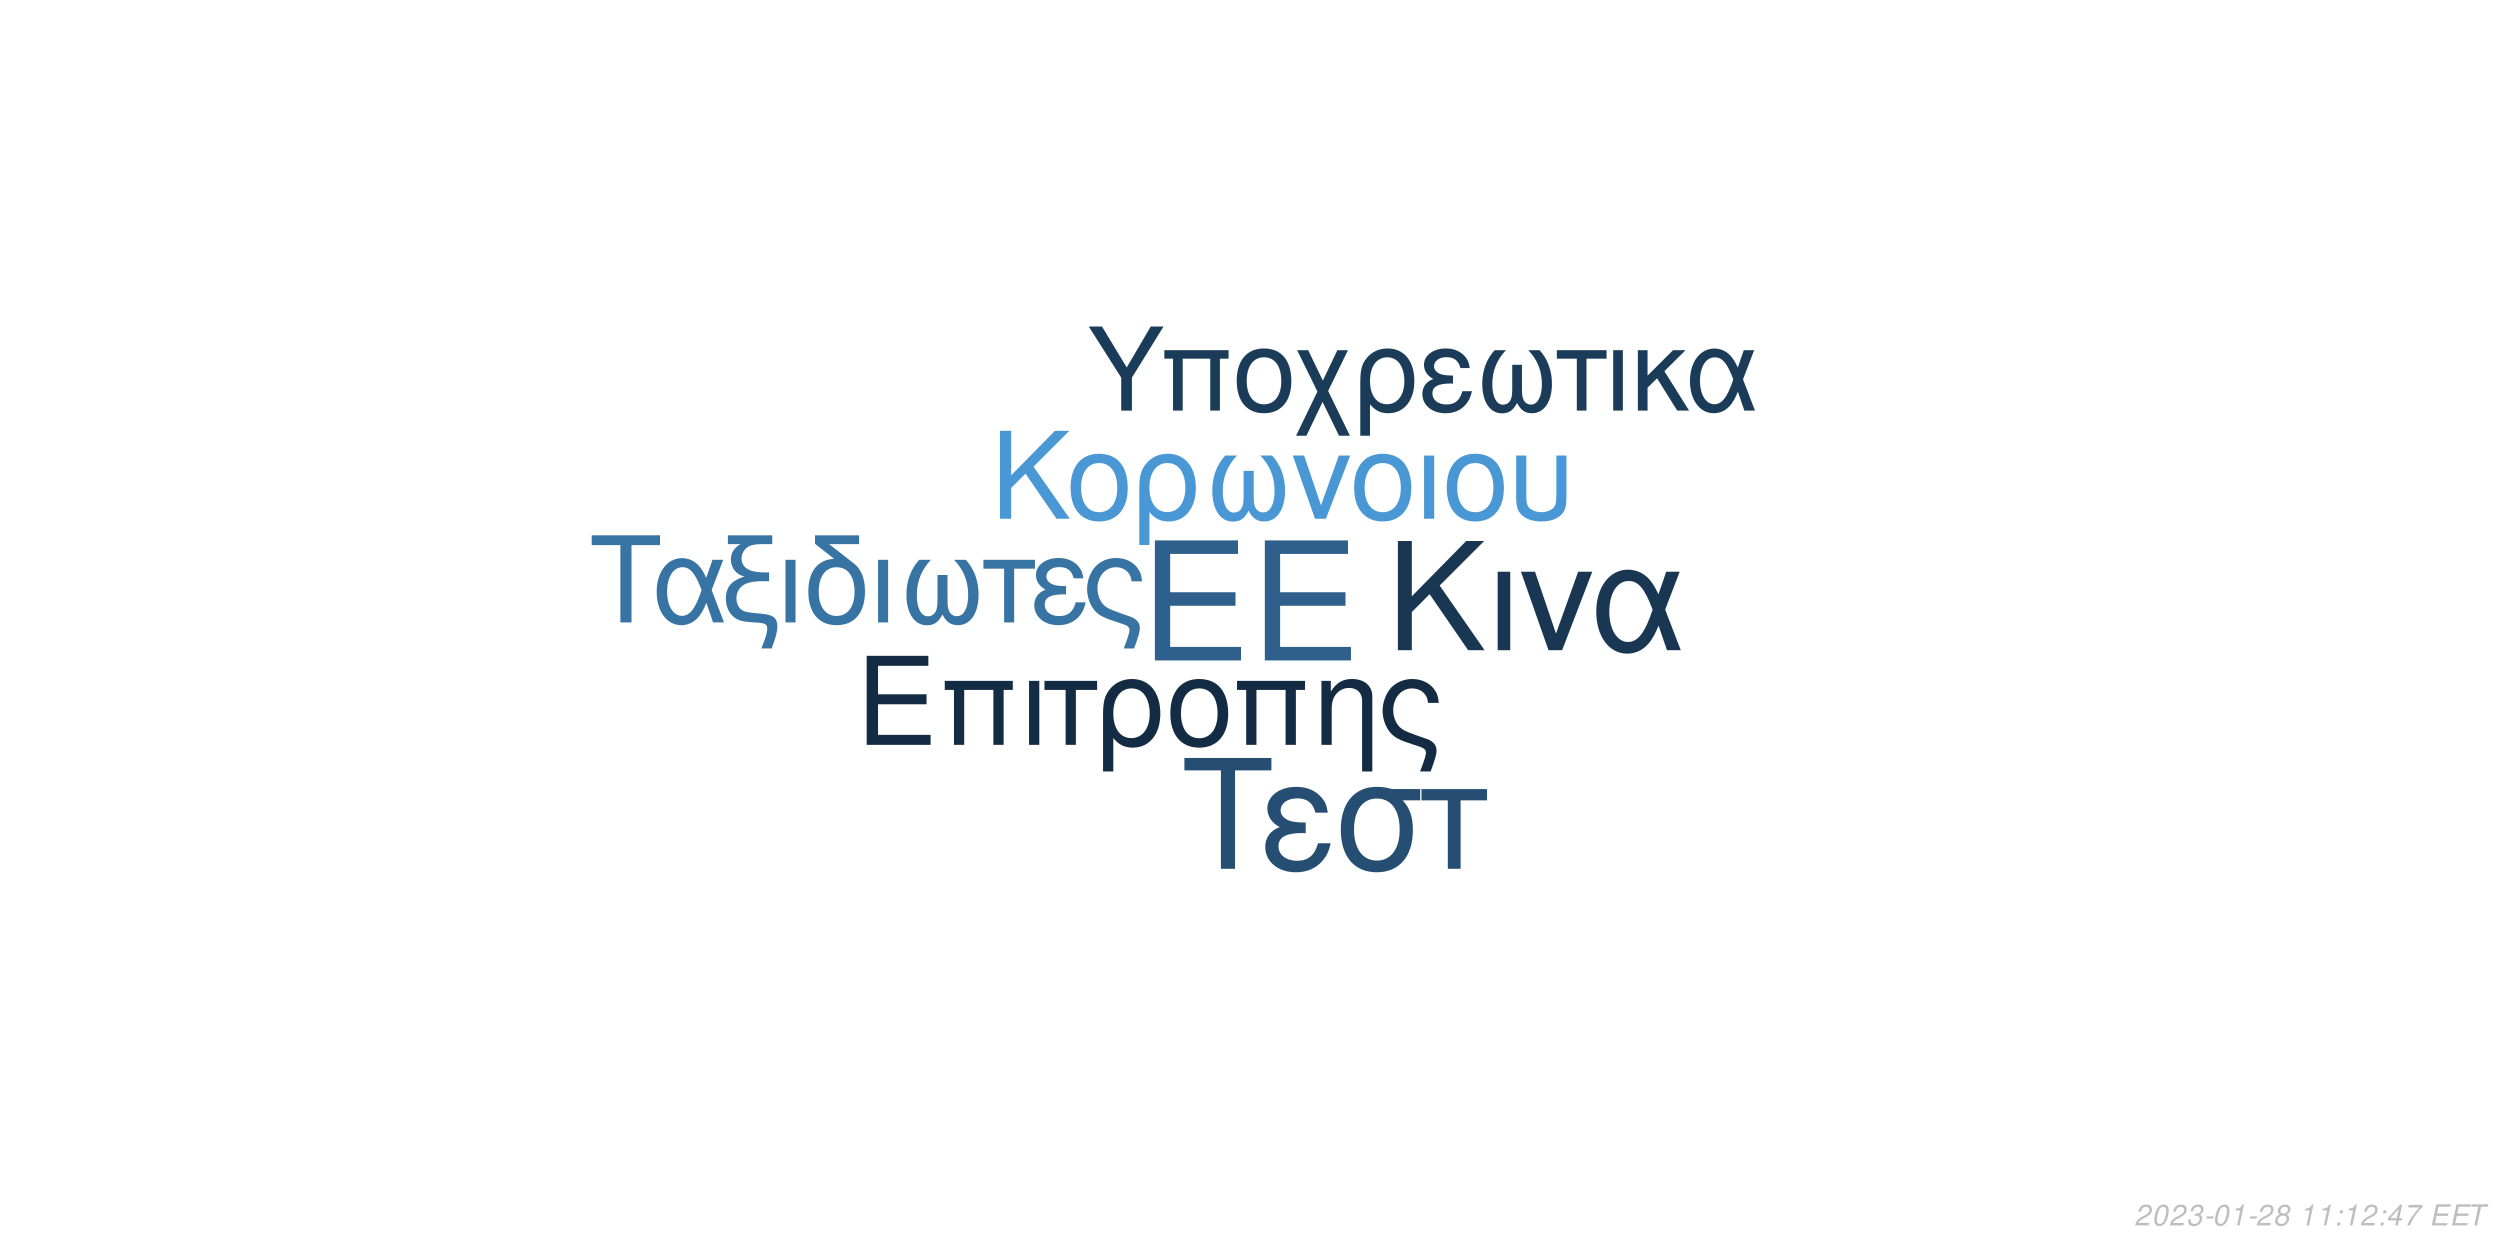
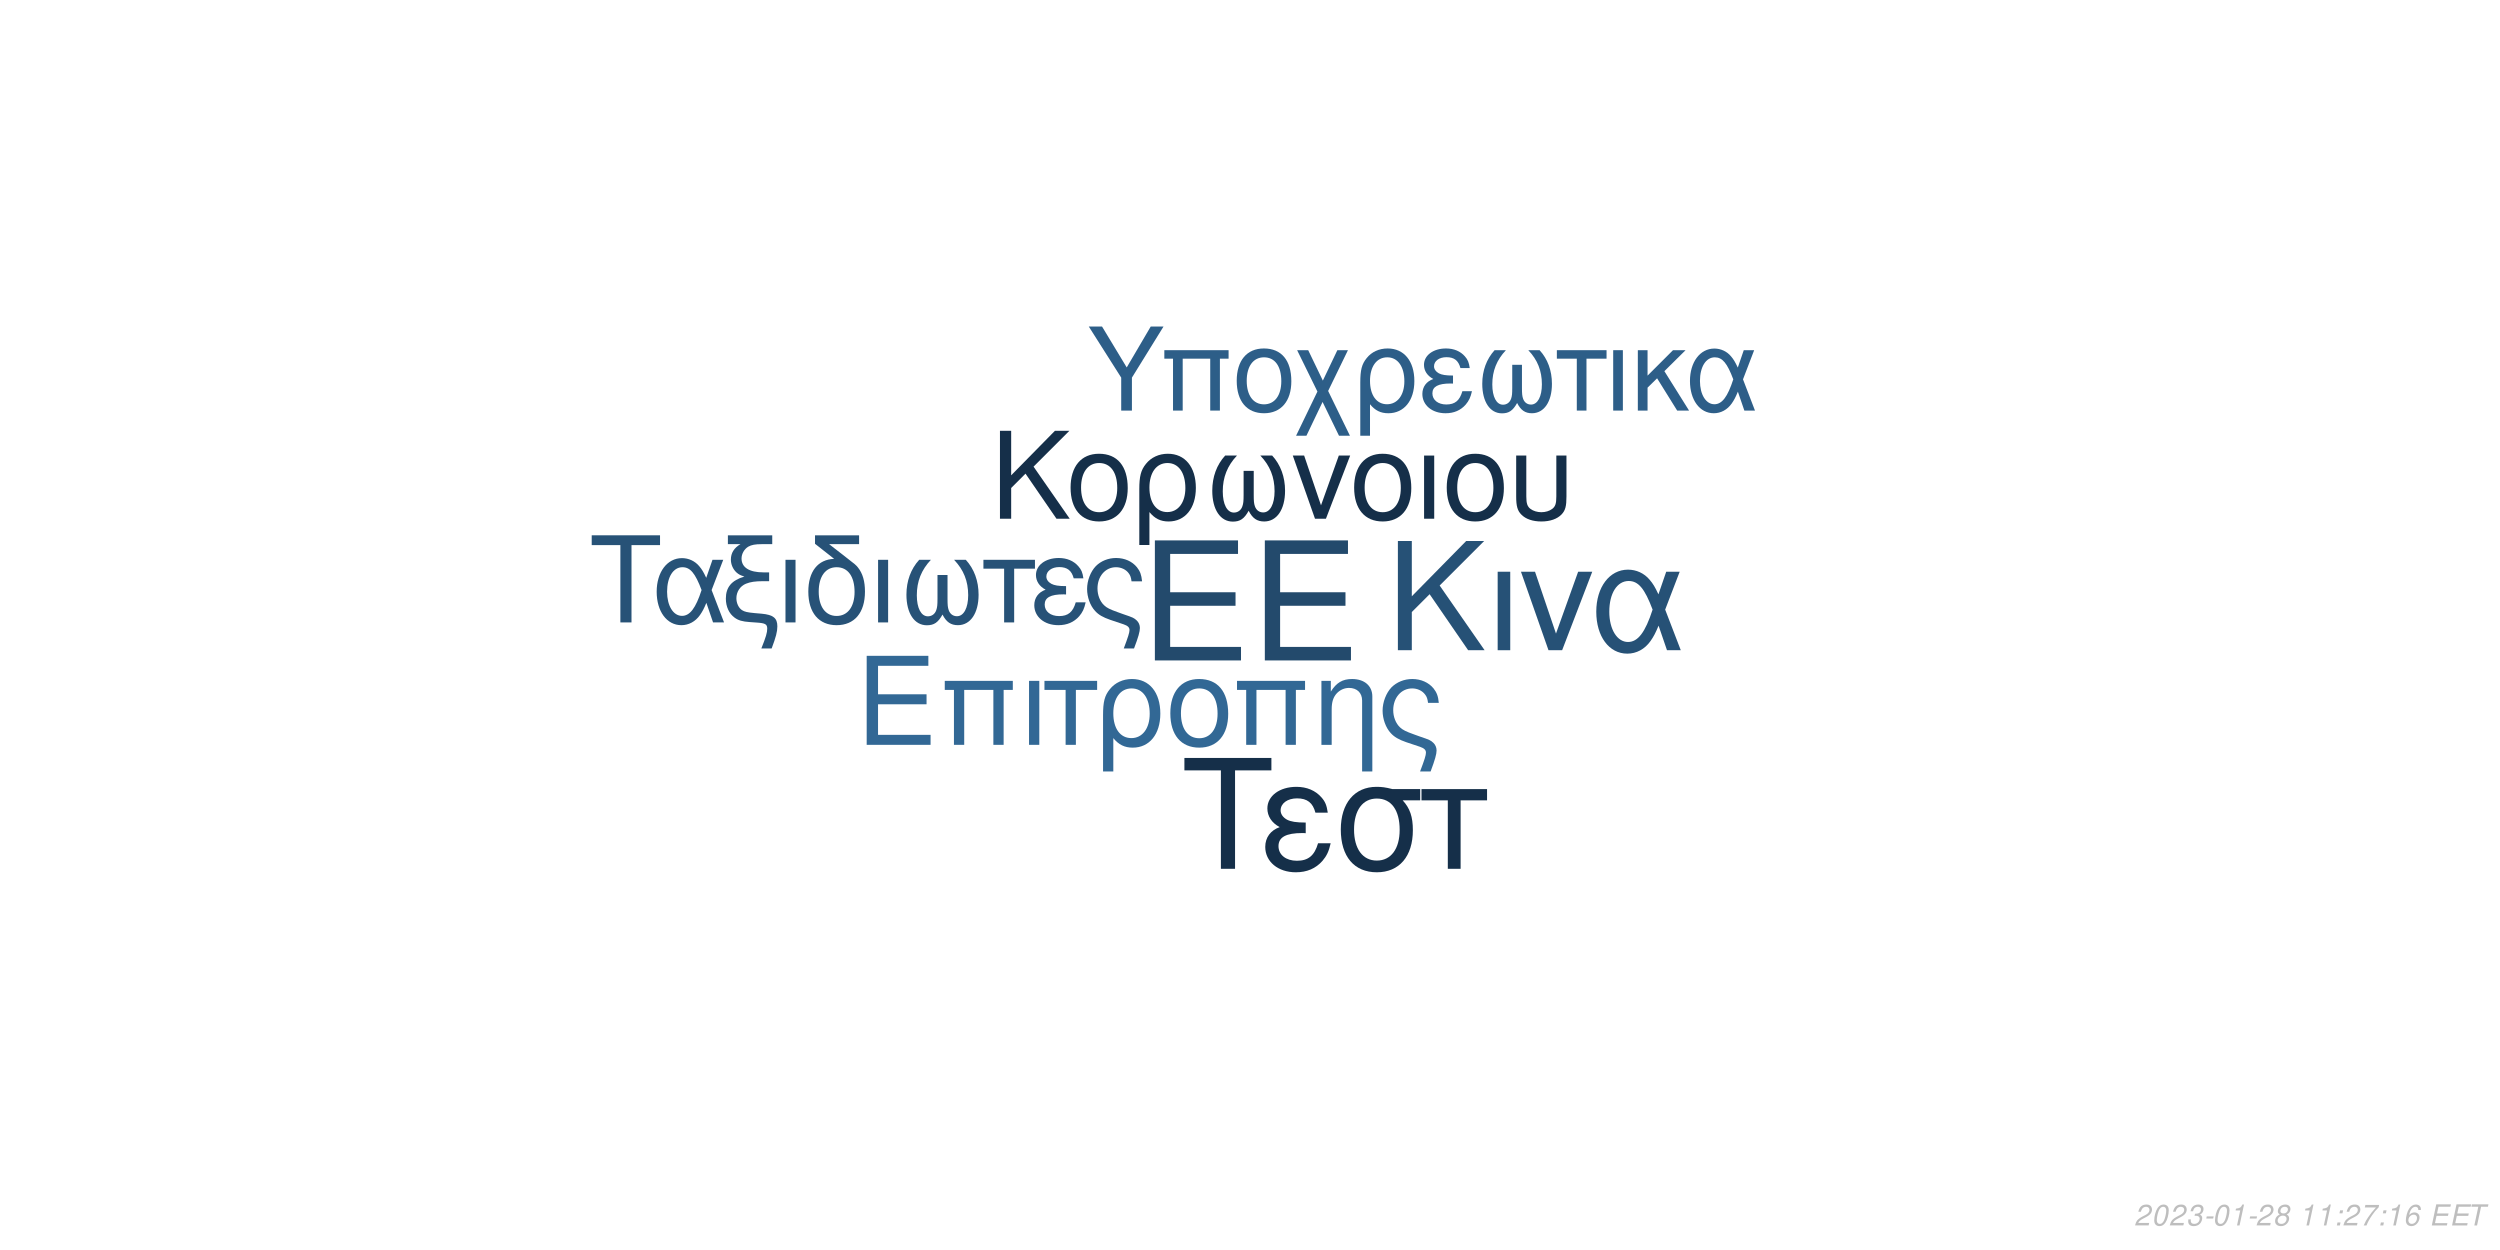
<svg xmlns="http://www.w3.org/2000/svg" xmlns:xlink="http://www.w3.org/1999/xlink" width="864pt" height="432pt" viewBox="0 0 864 432" version="1.1">
  <defs>
    <g>
      <symbol overflow="visible" id="glyph0-0">
        <path style="stroke:none;" d="" />
      </symbol>
      <symbol overflow="visible" id="glyph0-1">
        <path style="stroke:none;" d="M 10.406 -18.891 L 33 -18.891 L 33 -23.562 L 10.406 -23.562 L 10.406 -36.812 L 33.859 -36.812 L 33.859 -41.484 L 5.125 -41.484 L 5.125 0 L 34.891 0 L 34.891 -4.672 L 10.406 -4.672 Z M 10.406 -18.891 " />
      </symbol>
      <symbol overflow="visible" id="glyph1-0">
        <path style="stroke:none;" d="" />
      </symbol>
      <symbol overflow="visible" id="glyph1-1">
        <path style="stroke:none;" d="M 7.719 -14.016 L 24.484 -14.016 L 24.484 -17.469 L 7.719 -17.469 L 7.719 -27.312 L 25.109 -27.312 L 25.109 -30.766 L 3.797 -30.766 L 3.797 0 L 25.875 0 L 25.875 -3.453 L 7.719 -3.453 Z M 7.719 -14.016 " />
      </symbol>
      <symbol overflow="visible" id="glyph1-2">
        <path style="stroke:none;" d="M 26.297 -22.109 L 2.781 -22.109 L 2.781 -18.984 L 5.953 -18.984 L 5.953 0 L 9.5 0 L 9.5 -18.984 L 19.578 -18.984 L 19.578 0 L 23.125 0 L 23.125 -18.984 L 26.297 -18.984 Z M 26.297 -22.109 " />
      </symbol>
      <symbol overflow="visible" id="glyph1-3">
        <path style="stroke:none;" d="M 2.906 0 L 6.453 0 L 6.453 -22.109 L 2.906 -22.109 Z M 2.906 0 " />
      </symbol>
      <symbol overflow="visible" id="glyph1-4">
        <path style="stroke:none;" d="M 6.547 0 L 10.094 0 L 10.094 -18.984 L 17.438 -18.984 L 17.438 -22.109 L -0.766 -22.109 L -0.766 -18.984 L 6.547 -18.984 Z M 6.547 0 " />
      </symbol>
      <symbol overflow="visible" id="glyph1-5">
        <path style="stroke:none;" d="M 2.484 9.203 L 6.031 9.203 L 6.031 -2.328 C 7.891 -0.047 9.922 0.969 12.75 0.969 C 18.531 0.969 22.281 -3.672 22.281 -10.797 C 22.281 -18.141 18.484 -22.75 12.484 -22.75 C 9.375 -22.75 6.625 -21.484 4.812 -19.203 C 3.031 -17.016 2.484 -14.891 2.484 -10.25 Z M 12.359 -19.5 C 16.203 -19.5 18.609 -16.125 18.609 -10.719 C 18.609 -5.656 16.078 -2.328 12.281 -2.328 C 8.438 -2.328 6.031 -5.609 6.031 -10.891 C 6.031 -16.156 8.484 -19.5 12.359 -19.5 Z M 12.359 -19.5 " />
      </symbol>
      <symbol overflow="visible" id="glyph1-6">
        <path style="stroke:none;" d="M 11.688 -22.75 C 5.438 -22.75 1.734 -18.312 1.734 -10.891 C 1.734 -3.422 5.438 0.969 11.734 0.969 C 17.984 0.969 21.734 -3.453 21.734 -10.719 C 21.734 -18.406 18.109 -22.75 11.688 -22.75 Z M 11.734 -19.5 C 15.703 -19.5 18.062 -16.25 18.062 -10.766 C 18.062 -5.531 15.609 -2.281 11.734 -2.281 C 7.812 -2.281 5.406 -5.531 5.406 -10.891 C 5.406 -16.25 7.812 -19.5 11.734 -19.5 Z M 11.734 -19.5 " />
      </symbol>
      <symbol overflow="visible" id="glyph1-7">
        <path style="stroke:none;" d="M 2.953 -22.109 L 2.953 0 L 6.5 0 L 6.5 -12.203 C 6.5 -14.859 7.047 -16.5 8.312 -17.859 C 9.453 -19.031 10.938 -19.672 12.484 -19.672 C 15.234 -19.672 17.016 -17.984 17.016 -15.312 L 17.016 9.203 L 20.547 9.203 L 20.547 -16.719 C 20.547 -20.391 17.812 -22.75 13.547 -22.75 C 10.25 -22.75 8.141 -21.484 6.203 -18.406 L 6.203 -22.109 Z M 2.953 -22.109 " />
      </symbol>
      <symbol overflow="visible" id="glyph1-8">
        <path style="stroke:none;" d="M 17.688 9.203 C 19.203 5.188 19.75 3.203 19.75 1.938 C 19.75 0.922 19.328 -0.047 18.656 -0.672 C 17.641 -1.609 17.469 -1.688 13.891 -2.906 L 11.984 -3.594 C 9.156 -4.594 8.062 -5.156 7.125 -6.031 C 5.656 -7.391 4.766 -9.672 4.766 -11.984 C 4.766 -16.297 7.547 -19.5 11.312 -19.5 C 13.125 -19.5 14.812 -18.703 15.781 -17.391 C 16.375 -16.625 16.625 -15.906 16.797 -14.516 L 20.516 -14.516 C 20.297 -16.844 19.828 -18.062 18.703 -19.5 C 17.016 -21.562 14.344 -22.75 11.359 -22.75 C 8.562 -22.75 6 -21.688 4.172 -19.875 C 2.328 -17.938 1.094 -14.766 1.094 -11.812 C 1.094 -8.953 2.188 -5.906 3.922 -4.047 C 5.156 -2.703 6.672 -1.812 9.25 -0.922 L 14.016 0.672 C 15.484 1.188 16.078 1.766 16.078 2.703 C 16.078 3.594 15.578 5.188 14.047 9.203 Z M 17.688 9.203 " />
      </symbol>
      <symbol overflow="visible" id="glyph2-0">
        <path style="stroke:none;" d="" />
      </symbol>
      <symbol overflow="visible" id="glyph2-1">
        <path style="stroke:none;" d="M 8.906 -13.203 L 15.062 -19.359 L 28.375 0 L 34.062 0 L 18.531 -22.359 L 33.906 -37.734 L 27.688 -37.734 L 8.906 -18.641 L 8.906 -37.734 L 4.094 -37.734 L 4.094 0 L 8.906 0 Z M 8.906 -13.203 " />
      </symbol>
      <symbol overflow="visible" id="glyph2-2">
        <path style="stroke:none;" d="M 3.578 0 L 7.922 0 L 7.922 -27.125 L 3.578 -27.125 Z M 3.578 0 " />
      </symbol>
      <symbol overflow="visible" id="glyph2-3">
        <path style="stroke:none;" d="M 14.859 0 L 25.266 -27.125 L 20.391 -27.125 L 12.734 -5.75 L 5.484 -27.125 L 0.625 -27.125 L 10.141 0 Z M 14.859 0 " />
      </symbol>
      <symbol overflow="visible" id="glyph2-4">
        <path style="stroke:none;" d="M 30.484 -27.125 L 25.828 -27.125 L 23.141 -19.312 C 21.953 -21.844 21.281 -22.984 20.078 -24.375 C 18.219 -26.609 15.484 -27.844 12.625 -27.844 C 6.219 -27.844 1.656 -21.797 1.656 -13.297 C 1.656 -4.766 6.062 1.188 12.375 1.188 C 15.531 1.188 18.422 -0.359 20.391 -3.156 C 21.484 -4.703 22.109 -5.906 23.188 -8.484 L 26.094 0 L 30.859 0 L 25.469 -14.031 Z M 21.125 -14.031 C 18.578 -6.156 16.047 -2.844 12.625 -2.844 C 8.859 -2.844 6.156 -7.203 6.156 -13.297 C 6.156 -19.672 8.859 -23.922 12.844 -23.922 C 16.203 -23.922 18.375 -21.328 21.125 -14.031 Z M 21.125 -14.031 " />
      </symbol>
      <symbol overflow="visible" id="glyph3-0">
        <path style="stroke:none;" d="" />
      </symbol>
      <symbol overflow="visible" id="glyph3-1">
        <path style="stroke:none;" d="M 7.172 -10.625 L 12.125 -15.578 L 22.828 0 L 27.406 0 L 14.906 -18 L 27.281 -30.375 L 22.281 -30.375 L 7.172 -15 L 7.172 -30.375 L 3.297 -30.375 L 3.297 0 L 7.172 0 Z M 7.172 -10.625 " />
      </symbol>
      <symbol overflow="visible" id="glyph3-2">
        <path style="stroke:none;" d="M 11.531 -22.453 C 5.375 -22.453 1.703 -18.078 1.703 -10.75 C 1.703 -3.375 5.375 0.953 11.578 0.953 C 17.75 0.953 21.453 -3.422 21.453 -10.578 C 21.453 -18.156 17.875 -22.453 11.531 -22.453 Z M 11.578 -19.25 C 15.5 -19.25 17.828 -16.031 17.828 -10.625 C 17.828 -5.453 15.406 -2.25 11.578 -2.25 C 7.703 -2.25 5.328 -5.453 5.328 -10.75 C 5.328 -16.031 7.703 -19.25 11.578 -19.25 Z M 11.578 -19.25 " />
      </symbol>
      <symbol overflow="visible" id="glyph3-3">
        <path style="stroke:none;" d="M 2.453 9.078 L 5.953 9.078 L 5.953 -2.297 C 7.797 -0.047 9.797 0.953 12.578 0.953 C 18.281 0.953 22 -3.625 22 -10.656 C 22 -17.906 18.25 -22.453 12.328 -22.453 C 9.25 -22.453 6.547 -21.203 4.75 -18.953 C 3 -16.781 2.453 -14.703 2.453 -10.125 Z M 12.203 -19.25 C 16 -19.25 18.375 -15.906 18.375 -10.578 C 18.375 -5.578 15.875 -2.297 12.125 -2.297 C 8.328 -2.297 5.953 -5.547 5.953 -10.75 C 5.953 -15.953 8.375 -19.25 12.203 -19.25 Z M 12.203 -19.25 " />
      </symbol>
      <symbol overflow="visible" id="glyph3-4">
        <path style="stroke:none;" d="M 14.5 -16.531 L 14.5 -8.203 C 14.5 -6.047 14.406 -5.25 14.078 -4.297 C 13.625 -2.922 12.5 -2.125 11.156 -2.125 C 8.797 -2.125 7.297 -4.953 7.297 -9.453 C 7.297 -14.328 8.875 -18.281 12.203 -21.828 L 8.125 -21.828 C 5.203 -18.625 3.672 -14.453 3.672 -9.672 C 3.672 -3.172 6.453 1 10.781 1 C 13.281 1 14.703 0.047 16.25 -2.75 C 17.578 -0.125 19.156 0.953 21.625 0.953 C 26 0.953 28.828 -3.203 28.828 -9.672 C 28.828 -14.453 27.281 -18.656 24.375 -21.828 L 20.281 -21.828 C 23.625 -18.328 25.203 -14.375 25.203 -9.5 C 25.203 -5.047 23.656 -2.172 21.281 -2.172 C 19.906 -2.172 18.875 -2.953 18.406 -4.297 C 18.078 -5.25 18 -6.078 18 -8.203 L 18 -16.531 Z M 14.5 -16.531 " />
      </symbol>
      <symbol overflow="visible" id="glyph3-5">
        <path style="stroke:none;" d="M 11.953 0 L 20.328 -21.828 L 16.406 -21.828 L 10.25 -4.625 L 4.422 -21.828 L 0.5 -21.828 L 8.172 0 Z M 11.953 0 " />
      </symbol>
      <symbol overflow="visible" id="glyph3-6">
        <path style="stroke:none;" d="M 2.875 0 L 6.375 0 L 6.375 -21.828 L 2.875 -21.828 Z M 2.875 0 " />
      </symbol>
      <symbol overflow="visible" id="glyph3-7">
        <path style="stroke:none;" d="M 2.703 -21.828 L 2.703 -7.703 C 2.703 -4.297 3.172 -2.75 4.5 -1.422 C 6 0.125 8.453 0.953 11.406 0.953 C 14.453 0.953 16.906 0.078 18.406 -1.5 C 19.703 -2.875 20.078 -4.328 20.078 -7.703 L 20.078 -21.828 L 16.578 -21.828 L 16.578 -7.703 C 16.578 -5.25 16.25 -4.203 15.125 -3.375 C 14.203 -2.672 12.828 -2.25 11.406 -2.25 C 10 -2.25 8.625 -2.672 7.672 -3.375 C 6.578 -4.172 6.203 -5.25 6.203 -7.703 L 6.203 -21.828 Z M 2.703 -21.828 " />
      </symbol>
      <symbol overflow="visible" id="glyph4-0">
        <path style="stroke:none;" d="" />
      </symbol>
      <symbol overflow="visible" id="glyph4-1">
        <path style="stroke:none;" d="M 14.625 -26.719 L 24.484 -26.719 L 24.484 -30.109 L 0.875 -30.109 L 0.875 -26.719 L 10.781 -26.719 L 10.781 0 L 14.625 0 Z M 14.625 -26.719 " />
      </symbol>
      <symbol overflow="visible" id="glyph4-2">
        <path style="stroke:none;" d="M 24.328 -21.641 L 20.609 -21.641 L 18.453 -15.406 C 17.516 -17.422 16.969 -18.328 16.016 -19.453 C 14.531 -21.234 12.344 -22.219 10.078 -22.219 C 4.953 -22.219 1.328 -17.391 1.328 -10.609 C 1.328 -3.797 4.828 0.953 9.875 0.953 C 12.391 0.953 14.703 -0.297 16.266 -2.516 C 17.141 -3.766 17.641 -4.703 18.5 -6.766 L 20.812 0 L 24.609 0 L 20.312 -11.188 Z M 16.844 -11.188 C 14.828 -4.922 12.797 -2.266 10.078 -2.266 C 7.062 -2.266 4.922 -5.734 4.922 -10.609 C 4.922 -15.688 7.062 -19.078 10.234 -19.078 C 12.922 -19.078 14.656 -17.016 16.844 -11.188 Z M 16.844 -11.188 " />
      </symbol>
      <symbol overflow="visible" id="glyph4-3">
        <path style="stroke:none;" d="M 1.938 -27.047 L 6.281 -27.047 C 4.094 -25.766 2.969 -24 2.969 -21.719 C 2.969 -20.078 3.672 -18.422 4.875 -17.297 C 5.656 -16.594 6.281 -16.266 7.641 -15.859 C 3.219 -14.531 1.234 -12.188 1.234 -8.219 C 1.234 -5.453 2.359 -3.016 4.25 -1.656 C 5.531 -0.703 6.938 -0.297 9.453 -0.125 L 11.859 0.047 C 14.906 0.25 15.531 0.625 15.531 2.188 C 15.531 3.516 15.078 5.078 13.5 9 L 17.062 9 C 18.547 5.031 19.031 3.219 19.031 1.359 C 19.031 -1.484 17.641 -2.641 13.594 -3.016 L 11.234 -3.219 C 8.594 -3.469 7.719 -3.672 6.812 -4.25 C 5.656 -5 4.875 -6.656 4.875 -8.344 C 4.875 -10.578 6.156 -12.547 8.172 -13.375 C 9.703 -14 11.391 -14.25 14.078 -14.25 L 16.188 -14.25 L 16.188 -17.297 L 14.203 -17.297 C 9.328 -17.297 6.656 -19 6.656 -22.094 C 6.656 -23.703 7.594 -25.359 9 -26.188 C 10.078 -26.797 11.391 -27.047 13.594 -27.047 L 17.266 -27.047 L 17.266 -30.109 L 1.938 -30.109 Z M 1.938 -27.047 " />
      </symbol>
      <symbol overflow="visible" id="glyph4-4">
        <path style="stroke:none;" d="M 2.844 0 L 6.312 0 L 6.312 -21.641 L 2.844 -21.641 Z M 2.844 0 " />
      </symbol>
      <symbol overflow="visible" id="glyph4-5">
        <path style="stroke:none;" d="M 10.656 -21.969 C 5.031 -21.766 1.734 -17.594 1.734 -10.656 C 1.734 -3.344 5.375 0.953 11.516 0.953 C 17.672 0.953 21.312 -3.344 21.312 -10.656 C 21.312 -14.203 20.531 -16.938 18.875 -19 C 18.172 -19.859 17.922 -20.078 15.031 -22.297 L 8.922 -27.047 L 19.281 -27.047 L 19.281 -30.109 L 4.047 -30.109 L 4.047 -27.172 Z M 11.516 -19.078 C 15.406 -19.078 17.719 -15.906 17.719 -10.531 C 17.719 -5.406 15.328 -2.234 11.516 -2.234 C 7.688 -2.234 5.328 -5.406 5.328 -10.656 C 5.328 -15.906 7.688 -19.078 11.516 -19.078 Z M 11.516 -19.078 " />
      </symbol>
      <symbol overflow="visible" id="glyph4-6">
        <path style="stroke:none;" d="M 14.375 -16.391 L 14.375 -8.141 C 14.375 -5.984 14.281 -5.203 13.953 -4.25 C 13.5 -2.891 12.391 -2.109 11.062 -2.109 C 8.719 -2.109 7.234 -4.922 7.234 -9.375 C 7.234 -14.203 8.797 -18.125 12.094 -21.641 L 8.047 -21.641 C 5.156 -18.453 3.641 -14.328 3.641 -9.578 C 3.641 -3.141 6.406 0.984 10.703 0.984 C 13.172 0.984 14.578 0.047 16.109 -2.719 C 17.422 -0.125 19 0.953 21.438 0.953 C 25.766 0.953 28.578 -3.188 28.578 -9.578 C 28.578 -14.328 27.047 -18.5 24.156 -21.641 L 20.109 -21.641 C 23.422 -18.172 24.984 -14.25 24.984 -9.422 C 24.984 -5 23.453 -2.141 21.109 -2.141 C 19.734 -2.141 18.703 -2.938 18.25 -4.25 C 17.922 -5.203 17.844 -6.031 17.844 -8.141 L 17.844 -16.391 Z M 14.375 -16.391 " />
      </symbol>
      <symbol overflow="visible" id="glyph4-7">
        <path style="stroke:none;" d="M 6.406 0 L 9.875 0 L 9.875 -18.578 L 17.062 -18.578 L 17.062 -21.641 L -0.75 -21.641 L -0.75 -18.578 L 6.406 -18.578 Z M 6.406 0 " />
      </symbol>
      <symbol overflow="visible" id="glyph4-8">
        <path style="stroke:none;" d="M 11.812 -12.547 C 9.203 -12.547 7.766 -12.797 6.734 -13.344 C 5.609 -13.953 5 -14.859 5 -15.859 C 5 -17.75 6.859 -19.125 9.453 -19.125 C 12.219 -19.125 13.75 -17.922 14.453 -15.234 L 17.797 -15.234 C 17.516 -17.266 17.094 -18.25 16.062 -19.406 C 14.453 -21.266 12.094 -22.266 9.297 -22.266 C 4.703 -22.266 1.406 -19.781 1.406 -16.391 C 1.406 -14.281 2.562 -12.469 4.75 -11.312 C 2.266 -10.453 0.828 -8.5 0.828 -5.953 C 0.828 -1.938 4.297 0.953 9.125 0.953 C 12.141 0.953 14.531 -0.078 16.359 -2.141 C 17.516 -3.516 18.094 -4.703 18.578 -6.938 L 15.156 -6.938 C 14.203 -3.594 12.516 -2.188 9.422 -2.188 C 6.438 -2.188 4.422 -3.797 4.422 -6.156 C 4.422 -8.594 6.438 -9.703 10.938 -9.703 C 11.062 -9.703 11.438 -9.703 11.812 -9.656 Z M 11.812 -12.547 " />
      </symbol>
      <symbol overflow="visible" id="glyph4-9">
        <path style="stroke:none;" d="M 17.297 9 C 18.797 5.078 19.328 3.141 19.328 1.906 C 19.328 0.906 18.906 -0.047 18.25 -0.656 C 17.266 -1.562 17.094 -1.656 13.594 -2.844 L 11.734 -3.516 C 8.969 -4.5 7.891 -5.031 6.984 -5.906 C 5.531 -7.234 4.672 -9.453 4.672 -11.734 C 4.672 -15.938 7.391 -19.078 11.062 -19.078 C 12.844 -19.078 14.5 -18.297 15.438 -17.016 C 16.016 -16.266 16.266 -15.562 16.438 -14.203 L 20.078 -14.203 C 19.859 -16.484 19.406 -17.672 18.297 -19.078 C 16.641 -21.109 14.047 -22.266 11.109 -22.266 C 8.391 -22.266 5.859 -21.234 4.094 -19.453 C 2.266 -17.547 1.078 -14.453 1.078 -11.562 C 1.078 -8.75 2.141 -5.781 3.844 -3.969 C 5.031 -2.641 6.531 -1.781 9.047 -0.906 L 13.703 0.656 C 15.156 1.156 15.734 1.734 15.734 2.641 C 15.734 3.516 15.234 5.078 13.75 9 Z M 17.297 9 " />
      </symbol>
      <symbol overflow="visible" id="glyph5-0">
        <path style="stroke:none;" d="" />
      </symbol>
      <symbol overflow="visible" id="glyph5-1">
        <path style="stroke:none;" d="M 18.609 -34.016 L 31.172 -34.016 L 31.172 -38.312 L 1.109 -38.312 L 1.109 -34.016 L 13.719 -34.016 L 13.719 0 L 18.609 0 Z M 18.609 -34.016 " />
      </symbol>
      <symbol overflow="visible" id="glyph5-2">
        <path style="stroke:none;" d="M 15.031 -15.984 C 11.719 -15.984 9.875 -16.297 8.562 -16.984 C 7.156 -17.766 6.359 -18.922 6.359 -20.188 C 6.359 -22.609 8.719 -24.344 12.031 -24.344 C 15.562 -24.344 17.5 -22.812 18.391 -19.391 L 22.656 -19.391 C 22.281 -21.969 21.766 -23.234 20.453 -24.703 C 18.391 -27.062 15.406 -28.328 11.828 -28.328 C 5.984 -28.328 1.781 -25.172 1.781 -20.875 C 1.781 -18.188 3.266 -15.875 6.047 -14.406 C 2.891 -13.297 1.047 -10.828 1.047 -7.562 C 1.047 -2.469 5.469 1.203 11.609 1.203 C 15.453 1.203 18.5 -0.109 20.812 -2.734 C 22.281 -4.469 23.016 -5.984 23.656 -8.828 L 19.297 -8.828 C 18.078 -4.578 15.922 -2.781 11.984 -2.781 C 8.203 -2.781 5.625 -4.828 5.625 -7.828 C 5.625 -10.938 8.203 -12.359 13.922 -12.359 C 14.094 -12.359 14.562 -12.359 15.031 -12.297 Z M 15.031 -15.984 " />
      </symbol>
      <symbol overflow="visible" id="glyph5-3">
        <path style="stroke:none;" d="M 30.594 -27.547 L 21.031 -27.547 C 18.547 -28.172 17.344 -28.328 15.5 -28.328 C 7.891 -28.328 3.156 -22.656 3.156 -13.562 C 3.156 -4.25 7.781 1.203 15.609 1.203 C 23.391 1.203 28.062 -4.312 28.062 -13.344 C 28.062 -17.969 27.062 -20.922 24.547 -23.656 L 30.594 -23.656 Z M 15.609 -24.281 C 20.609 -24.281 23.5 -20.297 23.5 -13.453 C 23.5 -6.891 20.5 -2.844 15.609 -2.844 C 10.719 -2.844 7.734 -6.891 7.734 -13.562 C 7.734 -20.234 10.719 -24.281 15.609 -24.281 Z M 15.609 -24.281 " />
      </symbol>
      <symbol overflow="visible" id="glyph5-4">
        <path style="stroke:none;" d="M 8.141 0 L 12.562 0 L 12.562 -23.656 L 21.703 -23.656 L 21.703 -27.547 L -0.953 -27.547 L -0.953 -23.656 L 8.141 -23.656 Z M 8.141 0 " />
      </symbol>
      <symbol overflow="visible" id="glyph6-0">
        <path style="stroke:none;" d="" />
      </symbol>
      <symbol overflow="visible" id="glyph6-1">
        <path style="stroke:none;" d="M 15.422 -11.391 L 26.344 -29.047 L 21.922 -29.047 L 13.625 -14.906 L 5.094 -29.047 L 0.516 -29.047 L 11.719 -11.391 L 11.719 0 L 15.422 0 Z M 15.422 -11.391 " />
      </symbol>
      <symbol overflow="visible" id="glyph6-2">
        <path style="stroke:none;" d="M 24.828 -20.875 L 2.625 -20.875 L 2.625 -17.938 L 5.625 -17.938 L 5.625 0 L 8.969 0 L 8.969 -17.938 L 18.484 -17.938 L 18.484 0 L 21.828 0 L 21.828 -17.938 L 24.828 -17.938 Z M 24.828 -20.875 " />
      </symbol>
      <symbol overflow="visible" id="glyph6-3">
        <path style="stroke:none;" d="M 11.031 -21.469 C 5.141 -21.469 1.641 -17.297 1.641 -10.281 C 1.641 -3.234 5.141 0.922 11.078 0.922 C 16.969 0.922 20.516 -3.266 20.516 -10.125 C 20.516 -17.375 17.094 -21.469 11.031 -21.469 Z M 11.078 -18.406 C 14.828 -18.406 17.047 -15.344 17.047 -10.156 C 17.047 -5.219 14.75 -2.156 11.078 -2.156 C 7.375 -2.156 5.094 -5.219 5.094 -10.281 C 5.094 -15.344 7.375 -18.406 11.078 -18.406 Z M 11.078 -18.406 " />
      </symbol>
      <symbol overflow="visible" id="glyph6-4">
        <path style="stroke:none;" d="M 10.406 -10.359 L 5.344 -20.875 L 1.516 -20.875 L 8.531 -6.578 L 1.156 8.688 L 4.734 8.688 L 10.312 -2.984 L 15.984 8.688 L 19.766 8.688 L 12.234 -6.781 L 19.078 -20.875 L 15.422 -20.875 Z M 10.406 -10.359 " />
      </symbol>
      <symbol overflow="visible" id="glyph6-5">
        <path style="stroke:none;" d="M 2.344 8.688 L 5.703 8.688 L 5.703 -2.188 C 7.453 -0.047 9.359 0.922 12.031 0.922 C 17.484 0.922 21.031 -3.469 21.031 -10.203 C 21.031 -17.141 17.453 -21.469 11.797 -21.469 C 8.844 -21.469 6.25 -20.281 4.547 -18.125 C 2.875 -16.062 2.344 -14.062 2.344 -9.688 Z M 11.672 -18.406 C 15.297 -18.406 17.578 -15.219 17.578 -10.125 C 17.578 -5.344 15.188 -2.188 11.594 -2.188 C 7.969 -2.188 5.703 -5.297 5.703 -10.281 C 5.703 -15.266 8.016 -18.406 11.672 -18.406 Z M 11.672 -18.406 " />
      </symbol>
      <symbol overflow="visible" id="glyph6-6">
        <path style="stroke:none;" d="M 11.391 -12.109 C 8.891 -12.109 7.484 -12.359 6.5 -12.875 C 5.422 -13.469 4.828 -14.344 4.828 -15.297 C 4.828 -17.141 6.609 -18.453 9.125 -18.453 C 11.797 -18.453 13.266 -17.297 13.953 -14.703 L 17.172 -14.703 C 16.891 -16.656 16.5 -17.609 15.5 -18.734 C 13.953 -20.516 11.672 -21.469 8.969 -21.469 C 4.547 -21.469 1.359 -19.078 1.359 -15.812 C 1.359 -13.781 2.469 -12.031 4.578 -10.922 C 2.188 -10.078 0.797 -8.203 0.797 -5.734 C 0.797 -1.875 4.141 0.922 8.812 0.922 C 11.719 0.922 14.031 -0.078 15.781 -2.078 C 16.891 -3.391 17.453 -4.547 17.938 -6.688 L 14.625 -6.688 C 13.703 -3.469 12.078 -2.109 9.078 -2.109 C 6.219 -2.109 4.266 -3.672 4.266 -5.938 C 4.266 -8.281 6.219 -9.359 10.562 -9.359 C 10.672 -9.359 11.031 -9.359 11.391 -9.328 Z M 11.391 -12.109 " />
      </symbol>
      <symbol overflow="visible" id="glyph6-7">
        <path style="stroke:none;" d="M 13.859 -15.812 L 13.859 -7.844 C 13.859 -5.781 13.781 -5.016 13.469 -4.109 C 13.031 -2.797 11.953 -2.031 10.672 -2.031 C 8.406 -2.031 6.969 -4.734 6.969 -9.047 C 6.969 -13.703 8.484 -17.484 11.672 -20.875 L 7.766 -20.875 C 4.984 -17.812 3.5 -13.828 3.5 -9.25 C 3.5 -3.031 6.172 0.953 10.312 0.953 C 12.703 0.953 14.062 0.047 15.547 -2.625 C 16.812 -0.125 18.328 0.922 20.672 0.922 C 24.859 0.922 27.578 -3.062 27.578 -9.25 C 27.578 -13.828 26.094 -17.844 23.312 -20.875 L 19.406 -20.875 C 22.594 -17.531 24.109 -13.75 24.109 -9.078 C 24.109 -4.828 22.625 -2.078 20.359 -2.078 C 19.047 -2.078 18.047 -2.828 17.609 -4.109 C 17.297 -5.016 17.219 -5.812 17.219 -7.844 L 17.219 -15.812 Z M 13.859 -15.812 " />
      </symbol>
      <symbol overflow="visible" id="glyph6-8">
        <path style="stroke:none;" d="M 6.172 0 L 9.516 0 L 9.516 -17.938 L 16.453 -17.938 L 16.453 -20.875 L -0.719 -20.875 L -0.719 -17.938 L 6.172 -17.938 Z M 6.172 0 " />
      </symbol>
      <symbol overflow="visible" id="glyph6-9">
        <path style="stroke:none;" d="M 2.75 0 L 6.094 0 L 6.094 -20.875 L 2.75 -20.875 Z M 2.75 0 " />
      </symbol>
      <symbol overflow="visible" id="glyph6-10">
        <path style="stroke:none;" d="M 5.625 -12.078 L 5.625 -20.875 L 2.266 -20.875 L 2.266 0 L 5.625 0 L 5.625 -7.922 L 8.922 -11.156 L 15.859 0 L 19.969 0 L 11.438 -13.625 L 18.766 -20.875 L 14.422 -20.875 Z M 5.625 -12.078 " />
      </symbol>
      <symbol overflow="visible" id="glyph6-11">
        <path style="stroke:none;" d="M 23.469 -20.875 L 19.875 -20.875 L 17.812 -14.859 C 16.891 -16.812 16.375 -17.688 15.453 -18.766 C 14.031 -20.484 11.906 -21.438 9.719 -21.438 C 4.781 -21.438 1.281 -16.781 1.281 -10.234 C 1.281 -3.672 4.656 0.922 9.516 0.922 C 11.953 0.922 14.188 -0.281 15.703 -2.438 C 16.531 -3.625 17.016 -4.547 17.844 -6.531 L 20.078 0 L 23.75 0 L 19.609 -10.797 Z M 16.25 -10.797 C 14.297 -4.734 12.359 -2.188 9.719 -2.188 C 6.812 -2.188 4.734 -5.531 4.734 -10.234 C 4.734 -15.141 6.812 -18.406 9.875 -18.406 C 12.469 -18.406 14.141 -16.422 16.25 -10.797 Z M 16.25 -10.797 " />
      </symbol>
      <symbol overflow="visible" id="glyph7-0">
        <path style="stroke:none;" d="" />
      </symbol>
      <symbol overflow="visible" id="glyph7-1">
        <path style="stroke:none;" d="M 5.234 -0.875 L 1.469 -0.875 C 1.625 -1.359 2.188 -1.875 3.109 -2.344 L 4.234 -2.938 C 5.125 -3.406 5.656 -3.875 5.969 -4.484 C 6.125 -4.797 6.219 -5.156 6.219 -5.484 C 6.219 -6.266 5.781 -6.906 5.109 -7.125 C 4.859 -7.188 4.594 -7.234 4.312 -7.234 C 2.766 -7.234 1.891 -6.453 1.484 -4.734 L 2.375 -4.734 C 2.484 -5.188 2.609 -5.484 2.797 -5.75 C 3.094 -6.203 3.609 -6.453 4.188 -6.453 C 4.891 -6.453 5.344 -6.031 5.344 -5.375 C 5.344 -4.703 4.859 -4.094 4.016 -3.656 L 2.984 -3.125 C 2.125 -2.688 1.453 -2.188 1.062 -1.703 C 0.766 -1.312 0.656 -1.047 0.344 -0.016 L 5.047 -0.016 Z M 5.234 -0.875 " />
      </symbol>
      <symbol overflow="visible" id="glyph7-2">
        <path style="stroke:none;" d="M 4.203 -7.234 C 3.375 -7.234 2.688 -6.812 2.125 -5.984 C 1.484 -5.047 0.984 -3.188 0.984 -1.734 C 0.984 -1.109 1.172 -0.562 1.484 -0.266 C 1.797 0.047 2.281 0.234 2.766 0.234 C 3.625 0.234 4.281 -0.156 4.859 -1.016 C 5.516 -1.953 6 -3.797 6 -5.266 C 6 -6.172 5.688 -6.766 5.047 -7.062 C 4.781 -7.188 4.516 -7.234 4.203 -7.234 Z M 4.094 -6.453 C 4.547 -6.453 4.875 -6.234 5.016 -5.797 C 5.094 -5.594 5.125 -5.406 5.125 -5.156 C 5.125 -4.375 4.906 -3.203 4.562 -2.234 C 4.312 -1.484 3.938 -0.953 3.5 -0.688 C 3.312 -0.594 3.125 -0.547 2.875 -0.547 C 2.438 -0.547 2.109 -0.781 1.969 -1.203 C 1.906 -1.406 1.875 -1.594 1.875 -1.828 C 1.875 -2.656 2.078 -3.75 2.422 -4.766 C 2.688 -5.547 3.031 -6.047 3.484 -6.312 C 3.656 -6.406 3.859 -6.453 4.094 -6.453 Z M 4.094 -6.453 " />
      </symbol>
      <symbol overflow="visible" id="glyph7-3">
        <path style="stroke:none;" d="M 2.922 -3.312 C 3.125 -3.344 3.234 -3.344 3.375 -3.344 C 4.125 -3.344 4.594 -3.062 4.672 -2.547 C 4.688 -2.516 4.688 -2.453 4.688 -2.406 C 4.688 -1.312 3.906 -0.547 2.781 -0.547 C 2.109 -0.547 1.688 -0.875 1.609 -1.438 C 1.594 -1.484 1.594 -1.516 1.594 -1.562 C 1.594 -1.719 1.609 -1.844 1.656 -2.094 L 0.766 -2.094 C 0.734 -1.797 0.719 -1.641 0.719 -1.469 C 0.719 -0.375 1.406 0.234 2.641 0.234 C 3.547 0.234 4.297 -0.078 4.812 -0.656 C 5.266 -1.156 5.562 -1.875 5.562 -2.547 C 5.562 -3.125 5.344 -3.453 4.797 -3.734 C 5.641 -4.234 6.016 -4.844 6.016 -5.734 C 6.016 -6.406 5.625 -6.922 4.984 -7.125 C 4.734 -7.188 4.484 -7.234 4.203 -7.234 C 3.375 -7.234 2.672 -6.938 2.188 -6.375 C 1.891 -6.031 1.703 -5.641 1.516 -4.906 L 2.391 -4.906 C 2.594 -5.766 2.906 -6.188 3.516 -6.375 C 3.688 -6.438 3.875 -6.453 4.078 -6.453 C 4.734 -6.453 5.141 -6.125 5.141 -5.578 C 5.141 -5.188 5.016 -4.797 4.797 -4.547 C 4.516 -4.234 4 -4.062 3.266 -4.062 L 3.078 -4.062 Z M 2.922 -3.312 " />
      </symbol>
      <symbol overflow="visible" id="glyph7-4">
        <path style="stroke:none;" d="M 3.516 -3.125 L 1.125 -3.125 L 0.969 -2.406 L 3.359 -2.406 Z M 3.516 -3.125 " />
      </symbol>
      <symbol overflow="visible" id="glyph7-5">
        <path style="stroke:none;" d="M 3.703 -5.188 L 2.594 0 L 3.469 0 L 5.016 -7.234 L 4.438 -7.234 C 3.906 -6.156 3.688 -6.016 2.234 -5.812 L 2.109 -5.188 Z M 3.703 -5.188 " />
      </symbol>
      <symbol overflow="visible" id="glyph7-6">
        <path style="stroke:none;" d="M 4.766 -3.797 C 5.078 -3.969 5.234 -4.078 5.438 -4.234 C 5.812 -4.594 6.062 -5.172 6.062 -5.734 C 6.062 -6.344 5.656 -6.906 5.062 -7.109 C 4.812 -7.188 4.547 -7.234 4.266 -7.234 C 2.812 -7.234 1.703 -6.219 1.703 -4.875 C 1.703 -4.406 1.875 -4.125 2.359 -3.812 C 1.297 -3.312 0.75 -2.516 0.75 -1.469 C 0.75 -0.438 1.547 0.234 2.812 0.234 C 3.656 0.234 4.359 -0.094 4.938 -0.734 C 5.359 -1.234 5.609 -1.859 5.609 -2.438 C 5.609 -3.047 5.312 -3.516 4.766 -3.797 Z M 4.109 -6.453 C 4.797 -6.453 5.188 -6.125 5.188 -5.578 C 5.188 -4.969 4.766 -4.406 4.188 -4.219 C 4.031 -4.172 3.875 -4.156 3.656 -4.156 C 3.062 -4.156 2.656 -4.422 2.594 -4.828 C 2.594 -4.875 2.594 -4.938 2.594 -4.984 C 2.594 -5.656 2.984 -6.203 3.578 -6.391 C 3.75 -6.438 3.922 -6.453 4.109 -6.453 Z M 3.453 -3.406 C 4.234 -3.406 4.734 -2.984 4.734 -2.312 C 4.734 -1.562 4.234 -0.875 3.516 -0.625 C 3.312 -0.562 3.109 -0.547 2.875 -0.547 C 2.234 -0.547 1.75 -0.875 1.656 -1.406 C 1.641 -1.469 1.625 -1.547 1.625 -1.625 C 1.625 -2.391 2.109 -3.047 2.844 -3.312 C 3.062 -3.375 3.25 -3.406 3.453 -3.406 Z M 3.453 -3.406 " />
      </symbol>
      <symbol overflow="visible" id="glyph7-7">
        <path style="stroke:none;" d="" />
      </symbol>
      <symbol overflow="visible" id="glyph7-8">
        <path style="stroke:none;" d="M 2.359 -1.031 L 1.312 -1.031 L 1.094 0 L 2.141 0 Z M 3.266 -5.234 L 2.219 -5.234 L 2 -4.203 L 3.047 -4.203 Z M 3.266 -5.234 " />
      </symbol>
      <symbol overflow="visible" id="glyph7-9">
-         <path style="stroke:none;" d="M 3.625 -1.75 L 3.266 0 L 4.141 0 L 4.516 -1.75 L 5.562 -1.75 L 5.734 -2.531 L 4.688 -2.531 L 5.688 -7.234 L 5.016 -7.234 L 0.844 -2.672 L 0.641 -1.75 Z M 3.797 -2.531 L 1.594 -2.531 L 4.469 -5.703 Z M 3.797 -2.531 " />
+         <path style="stroke:none;" d="M 6.703 -7.094 L 1.953 -7.094 L 1.766 -6.219 L 5.594 -6.219 C 4.453 -4.953 3.625 -3.906 2.938 -2.875 C 2.297 -1.938 2.016 -1.453 1.375 0 L 2.344 0 C 2.75 -1.078 3.344 -2.172 4.234 -3.484 C 4.984 -4.594 5.547 -5.266 6.547 -6.281 Z M 6.703 -7.094 " />
      </symbol>
      <symbol overflow="visible" id="glyph7-10">
-         <path style="stroke:none;" d="M 6.703 -7.094 L 1.953 -7.094 L 1.766 -6.219 L 5.594 -6.219 C 4.453 -4.953 3.625 -3.906 2.938 -2.875 C 2.297 -1.938 2.016 -1.453 1.375 0 L 2.344 0 C 2.75 -1.078 3.344 -2.172 4.234 -3.484 C 4.984 -4.594 5.547 -5.266 6.547 -6.281 Z M 6.703 -7.094 " />
+         <path style="stroke:none;" d="M 6.125 -5.344 L 6.141 -5.625 C 6.141 -6.609 5.453 -7.234 4.391 -7.234 C 3.438 -7.234 2.641 -6.719 2.016 -5.703 C 1.422 -4.781 0.938 -2.953 0.938 -1.688 C 0.938 -0.891 1.297 -0.266 1.906 0.031 C 2.188 0.156 2.516 0.234 2.859 0.234 C 3.703 0.234 4.438 -0.156 5 -0.875 C 5.406 -1.422 5.672 -2.156 5.672 -2.766 C 5.672 -3.812 4.969 -4.5 3.906 -4.5 C 3.234 -4.5 2.672 -4.234 2.094 -3.625 C 2.406 -5.375 3.234 -6.453 4.25 -6.453 C 4.703 -6.453 5.062 -6.234 5.172 -5.844 C 5.203 -5.719 5.234 -5.578 5.25 -5.344 Z M 3.656 -3.734 C 4.094 -3.734 4.484 -3.531 4.656 -3.203 C 4.734 -3.031 4.797 -2.844 4.797 -2.625 C 4.797 -1.469 3.984 -0.547 2.984 -0.547 C 2.375 -0.547 1.891 -0.953 1.828 -1.562 C 1.812 -1.625 1.812 -1.688 1.812 -1.766 C 1.812 -2.594 2.25 -3.266 2.969 -3.594 C 3.203 -3.688 3.406 -3.734 3.656 -3.734 Z M 3.656 -3.734 " />
      </symbol>
      <symbol overflow="visible" id="glyph7-11">
        <path style="stroke:none;" d="M 2.547 -3.312 L 6.5 -3.312 L 6.688 -4.141 L 2.719 -4.141 L 3.219 -6.469 L 7.344 -6.469 L 7.516 -7.297 L 2.453 -7.297 L 0.906 0 L 6.125 0 L 6.297 -0.812 L 2.016 -0.812 Z M 2.547 -3.312 " />
      </symbol>
      <symbol overflow="visible" id="glyph7-12">
        <path style="stroke:none;" d="M 4.938 -6.469 L 7.312 -6.469 L 7.484 -7.297 L 1.75 -7.297 L 1.578 -6.469 L 3.984 -6.469 L 2.609 0 L 3.547 0 Z M 4.938 -6.469 " />
      </symbol>
    </g>
  </defs>
  <g id="surface1">
    <rect x="0" y="0" width="864" height="432" style="fill:rgb(100%,100%,100%);fill-opacity:1;stroke:none;" />
-     <g style="fill:rgb(18.039%,37.647%,54.51%);fill-opacity:1;">
+     <g style="fill:rgb(13.725%,29.02%,42.353%);fill-opacity:1;">
      <use xlink:href="#glyph0-1" x="394" y="228.246" />
      <use xlink:href="#glyph0-1" x="432" y="228.246" />
    </g>
-     <g style="fill:rgb(7.451%,16.863%,26.275%);fill-opacity:1;">
+     <g style="fill:rgb(19.608%,40.784%,58.431%);fill-opacity:1;">
      <use xlink:href="#glyph1-1" x="295.73" y="257.417" />
      <use xlink:href="#glyph1-2" x="323.73" y="257.417" />
      <use xlink:href="#glyph1-3" x="352.73" y="257.417" />
      <use xlink:href="#glyph1-4" x="361.73" y="257.417" />
      <use xlink:href="#glyph1-5" x="378.73" y="257.417" />
      <use xlink:href="#glyph1-6" x="402.73" y="257.417" />
      <use xlink:href="#glyph1-2" x="424.73" y="257.417" />
      <use xlink:href="#glyph1-7" x="453.73" y="257.417" />
      <use xlink:href="#glyph1-8" x="476.73" y="257.417" />
    </g>
-     <g style="fill:rgb(9.804%,21.569%,32.549%);fill-opacity:1;">
+     <g style="fill:rgb(14.902%,31.765%,46.275%);fill-opacity:1;">
      <use xlink:href="#glyph2-1" x="479.016" y="224.714" />
      <use xlink:href="#glyph2-2" x="514.016" y="224.714" />
      <use xlink:href="#glyph2-3" x="525.016" y="224.714" />
      <use xlink:href="#glyph2-4" x="550.016" y="224.714" />
    </g>
-     <g style="fill:rgb(28.627%,59.608%,83.529%);fill-opacity:1;">
+     <g style="fill:rgb(8.235%,18.431%,28.627%);fill-opacity:1;">
      <use xlink:href="#glyph3-1" x="342.289" y="179.27" />
      <use xlink:href="#glyph3-2" x="368.289" y="179.27" />
      <use xlink:href="#glyph3-3" x="391.289" y="179.27" />
      <use xlink:href="#glyph3-4" x="415.289" y="179.27" />
      <use xlink:href="#glyph3-5" x="446.289" y="179.27" />
      <use xlink:href="#glyph3-2" x="466.289" y="179.27" />
      <use xlink:href="#glyph3-6" x="489.289" y="179.27" />
      <use xlink:href="#glyph3-2" x="498.289" y="179.27" />
      <use xlink:href="#glyph3-7" x="521.289" y="179.27" />
    </g>
-     <g style="fill:rgb(21.569%,45.098%,63.922%);fill-opacity:1;">
+     <g style="fill:rgb(15.294%,32.157%,46.667%);fill-opacity:1;">
      <use xlink:href="#glyph4-1" x="203.621" y="215.109" />
      <use xlink:href="#glyph4-2" x="225.621" y="215.109" />
      <use xlink:href="#glyph4-3" x="249.621" y="215.109" />
      <use xlink:href="#glyph4-4" x="268.621" y="215.109" />
      <use xlink:href="#glyph4-5" x="277.621" y="215.109" />
      <use xlink:href="#glyph4-4" x="300.621" y="215.109" />
      <use xlink:href="#glyph4-6" x="309.621" y="215.109" />
      <use xlink:href="#glyph4-7" x="340.621" y="215.109" />
      <use xlink:href="#glyph4-8" x="356.621" y="215.109" />
      <use xlink:href="#glyph4-9" x="374.621" y="215.109" />
    </g>
-     <g style="fill:rgb(14.51%,30.588%,44.706%);fill-opacity:1;">
+     <g style="fill:rgb(8.235%,18.431%,28.627%);fill-opacity:1;">
      <use xlink:href="#glyph5-1" x="408.223" y="300.259" />
      <use xlink:href="#glyph5-2" x="436.223" y="300.259" />
      <use xlink:href="#glyph5-3" x="460.223" y="300.259" />
      <use xlink:href="#glyph5-4" x="492.223" y="300.259" />
    </g>
-     <g style="fill:rgb(10.588%,23.529%,34.902%);fill-opacity:1;">
+     <g style="fill:rgb(17.647%,36.863%,53.333%);fill-opacity:1;">
      <use xlink:href="#glyph6-1" x="375.77" y="141.897" />
      <use xlink:href="#glyph6-2" x="399.77" y="141.897" />
      <use xlink:href="#glyph6-3" x="425.77" y="141.897" />
      <use xlink:href="#glyph6-4" x="446.77" y="141.897" />
      <use xlink:href="#glyph6-5" x="467.77" y="141.897" />
      <use xlink:href="#glyph6-6" x="490.77" y="141.897" />
      <use xlink:href="#glyph6-7" x="508.77" y="141.897" />
      <use xlink:href="#glyph6-8" x="538.77" y="141.897" />
      <use xlink:href="#glyph6-9" x="554.77" y="141.897" />
      <use xlink:href="#glyph6-10" x="563.77" y="141.897" />
      <use xlink:href="#glyph6-11" x="582.77" y="141.897" />
    </g>
    <g style="fill:rgb(74.51%,74.51%,74.51%);fill-opacity:1;">
      <use xlink:href="#glyph7-1" x="737.52" y="423.52" />
      <use xlink:href="#glyph7-2" x="743.52" y="423.52" />
      <use xlink:href="#glyph7-1" x="749.52" y="423.52" />
      <use xlink:href="#glyph7-3" x="755.52" y="423.52" />
      <use xlink:href="#glyph7-4" x="761.52" y="423.52" />
      <use xlink:href="#glyph7-2" x="764.52" y="423.52" />
      <use xlink:href="#glyph7-5" x="770.52" y="423.52" />
      <use xlink:href="#glyph7-4" x="776.52" y="423.52" />
      <use xlink:href="#glyph7-1" x="779.52" y="423.52" />
      <use xlink:href="#glyph7-6" x="785.52" y="423.52" />
      <use xlink:href="#glyph7-7" x="791.52" y="423.52" />
      <use xlink:href="#glyph7-5" x="794.52" y="423.52" />
      <use xlink:href="#glyph7-5" x="800.52" y="423.52" />
      <use xlink:href="#glyph7-8" x="806.52" y="423.52" />
-       <use xlink:href="#glyph7-5" x="809.52" y="423.52" />
-       <use xlink:href="#glyph7-1" x="815.52" y="423.52" />
+       <use xlink:href="#glyph7-1" x="809.52" y="423.52" />
+       <use xlink:href="#glyph7-9" x="815.52" y="423.52" />
      <use xlink:href="#glyph7-8" x="821.52" y="423.52" />
-       <use xlink:href="#glyph7-9" x="824.52" y="423.52" />
+       <use xlink:href="#glyph7-5" x="824.52" y="423.52" />
      <use xlink:href="#glyph7-10" x="830.52" y="423.52" />
      <use xlink:href="#glyph7-7" x="836.52" y="423.52" />
      <use xlink:href="#glyph7-11" x="839.52" y="423.52" />
      <use xlink:href="#glyph7-11" x="846.52" y="423.52" />
      <use xlink:href="#glyph7-12" x="852.52" y="423.52" />
    </g>
  </g>
</svg>
